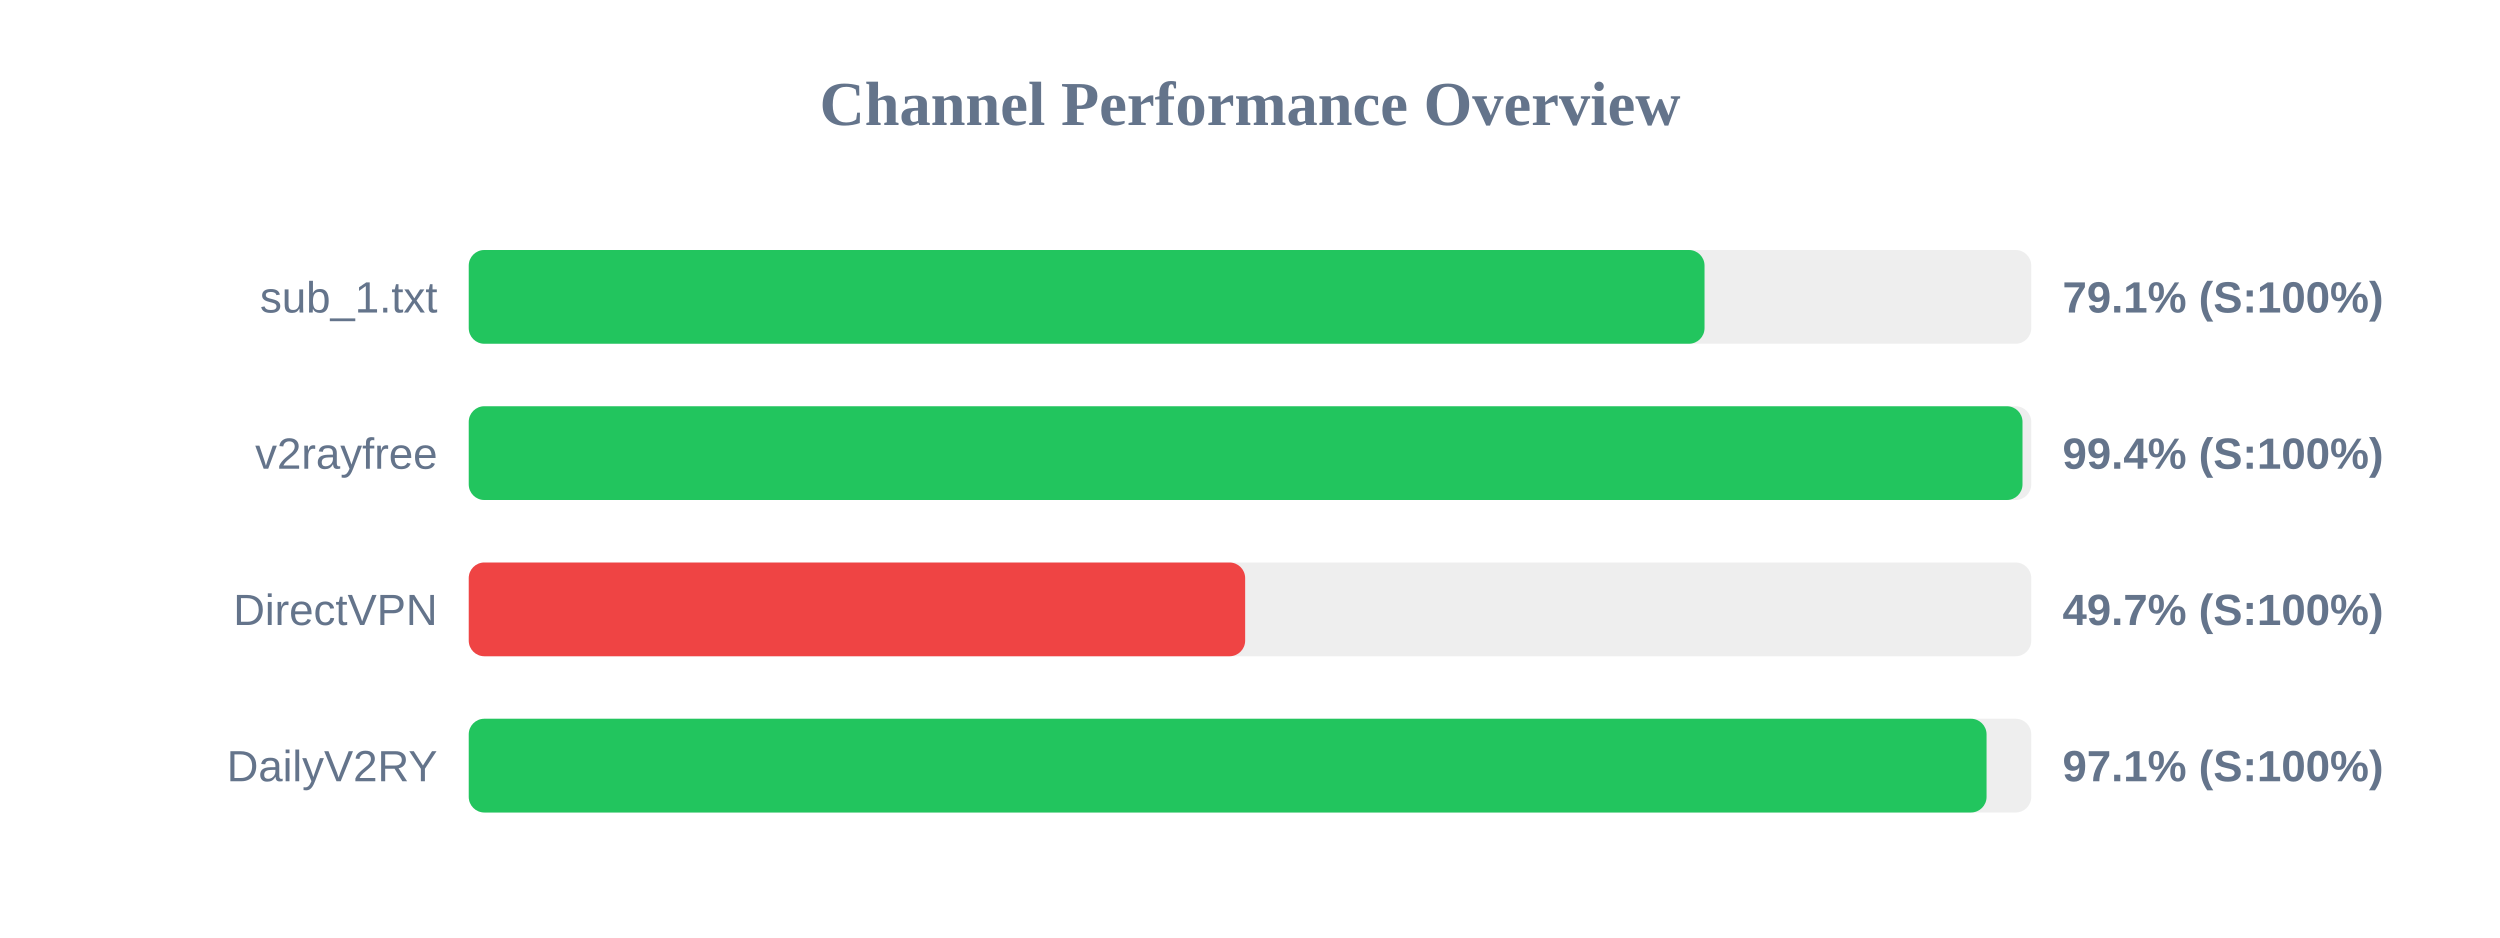
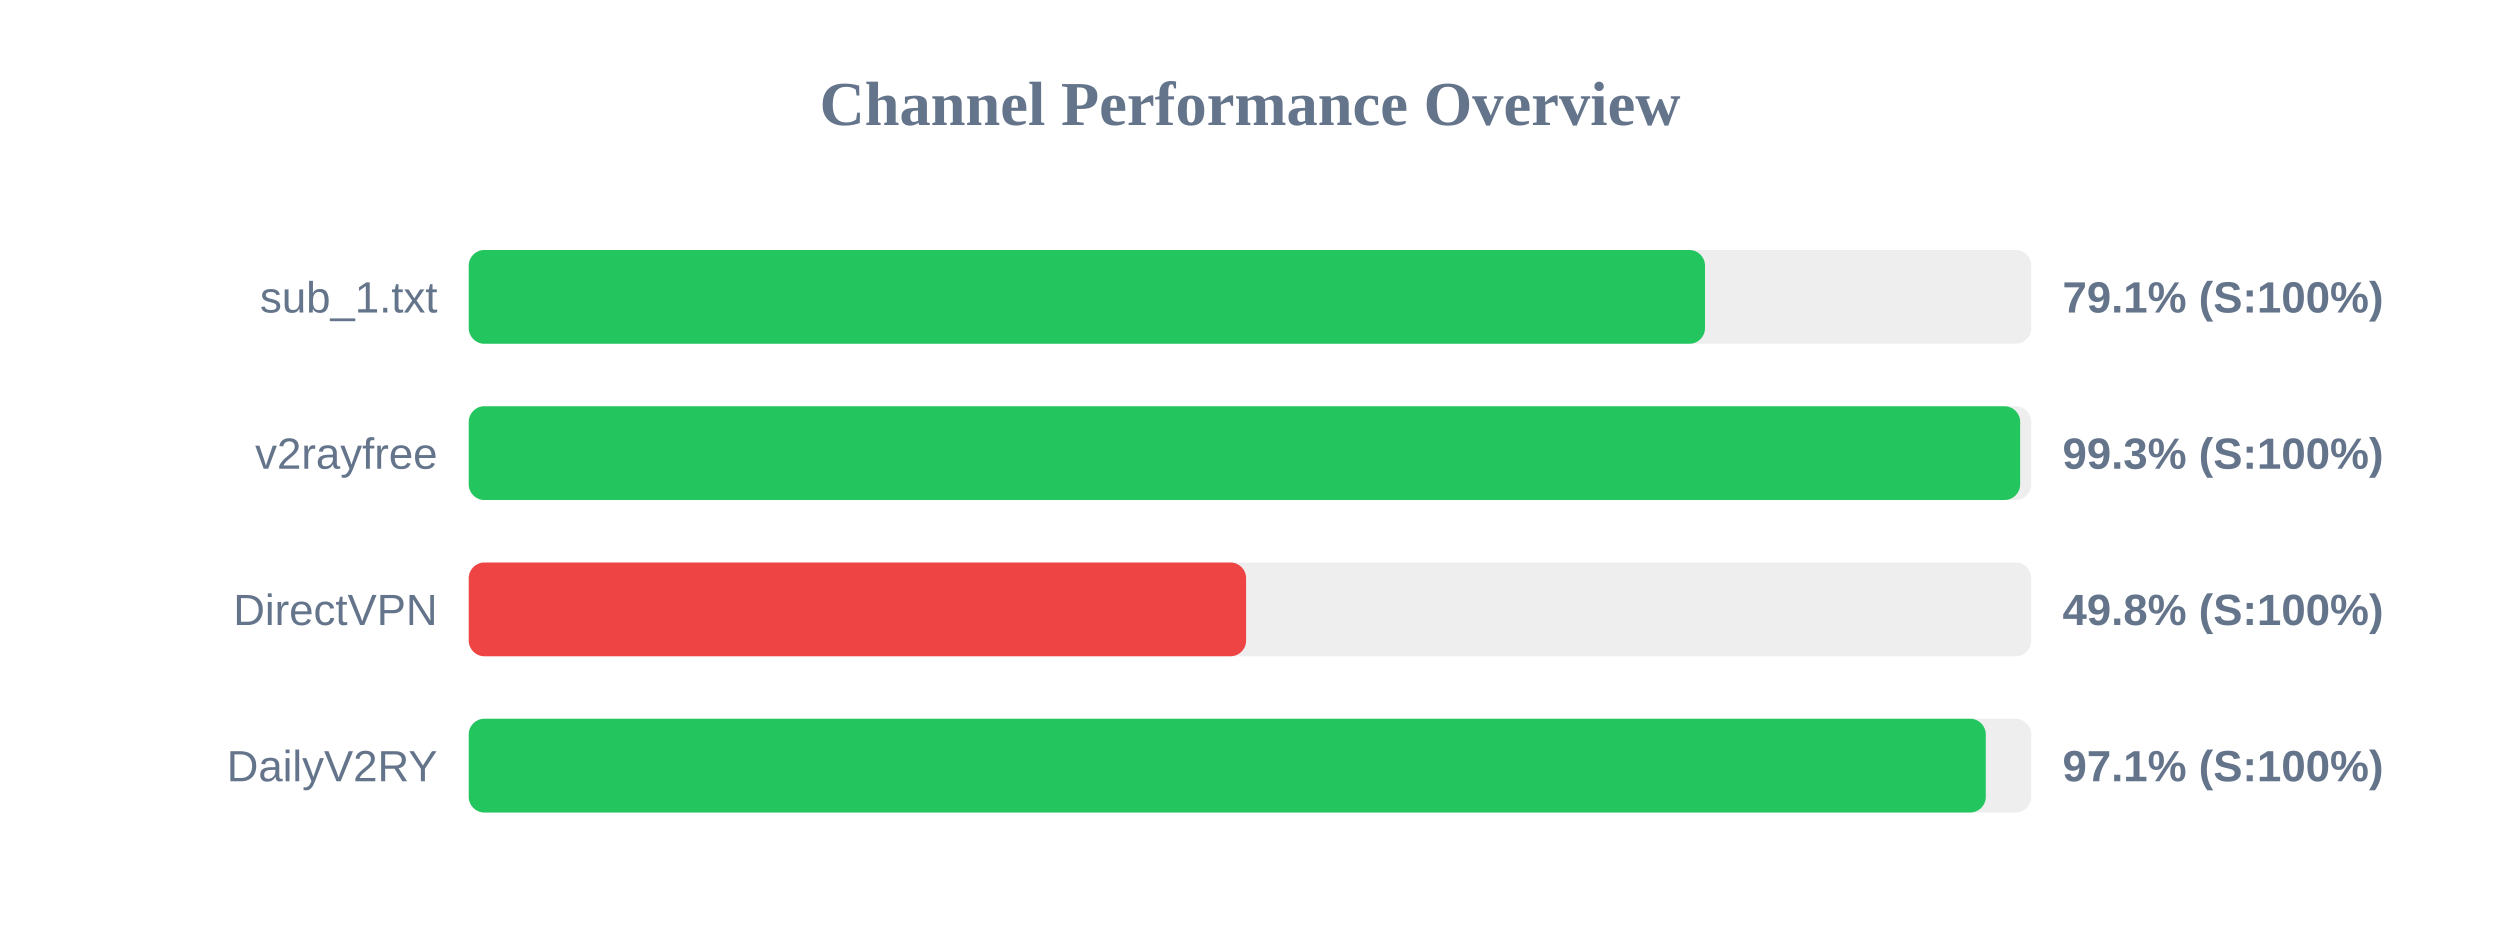
<svg xmlns="http://www.w3.org/2000/svg" width="800" height="300" version="1.1">
  <style>
        .row { font: 14px Arial; fill: #64748b; }
        .score { font: bold 14px Arial; fill: #64748b; }
    </style>
  <text x="400" y="40" text-anchor="middle" font-size="20px" font-weight="bold" fill="#64748b">Channel Performance Overview</text>
  <rect x="150" y="80" width="500" height="30" fill="#eee" rx="5" />
-   <rect x="150" y="80" width="395.45" height="30" fill="#22c55e" rx="5" />
+   <rect x="150" y="80" width="395.6" height="30" fill="#22c55e" rx="5" />
  <text x="140" y="100" text-anchor="end" class="row">sub_1.txt</text>
  <text x="660" y="100" text-anchor="start" class="score">79.1% (S:100%)</text>
  <rect x="150" y="130" width="500" height="30" fill="#eee" rx="5" />
-   <rect x="150" y="130" width="497.2" height="30" fill="#22c55e" rx="5" />
+   <rect x="150" y="130" width="496.45" height="30" fill="#22c55e" rx="5" />
  <text x="140" y="150" text-anchor="end" class="row">v2rayfree</text>
-   <text x="660" y="150" text-anchor="start" class="score">99.4% (S:100%)</text>
+   <text x="660" y="150" text-anchor="start" class="score">99.3% (S:100%)</text>
  <rect x="150" y="180" width="500" height="30" fill="#eee" rx="5" />
-   <rect x="150" y="180" width="248.45" height="30" fill="#ef4444" rx="5" />
+   <rect x="150" y="180" width="248.75" height="30" fill="#ef4444" rx="5" />
  <text x="140" y="200" text-anchor="end" class="row">DirectVPN</text>
-   <text x="660" y="200" text-anchor="start" class="score">49.7% (S:100%)</text>
+   <text x="660" y="200" text-anchor="start" class="score">49.8% (S:100%)</text>
  <rect x="150" y="230" width="500" height="30" fill="#eee" rx="5" />
-   <rect x="150" y="230" width="485.7" height="30" fill="#22c55e" rx="5" />
+   <rect x="150" y="230" width="485.45" height="30" fill="#22c55e" rx="5" />
  <text x="140" y="250" text-anchor="end" class="row">DailyV2RY</text>
  <text x="660" y="250" text-anchor="start" class="score">97.1% (S:100%)</text>
</svg>
